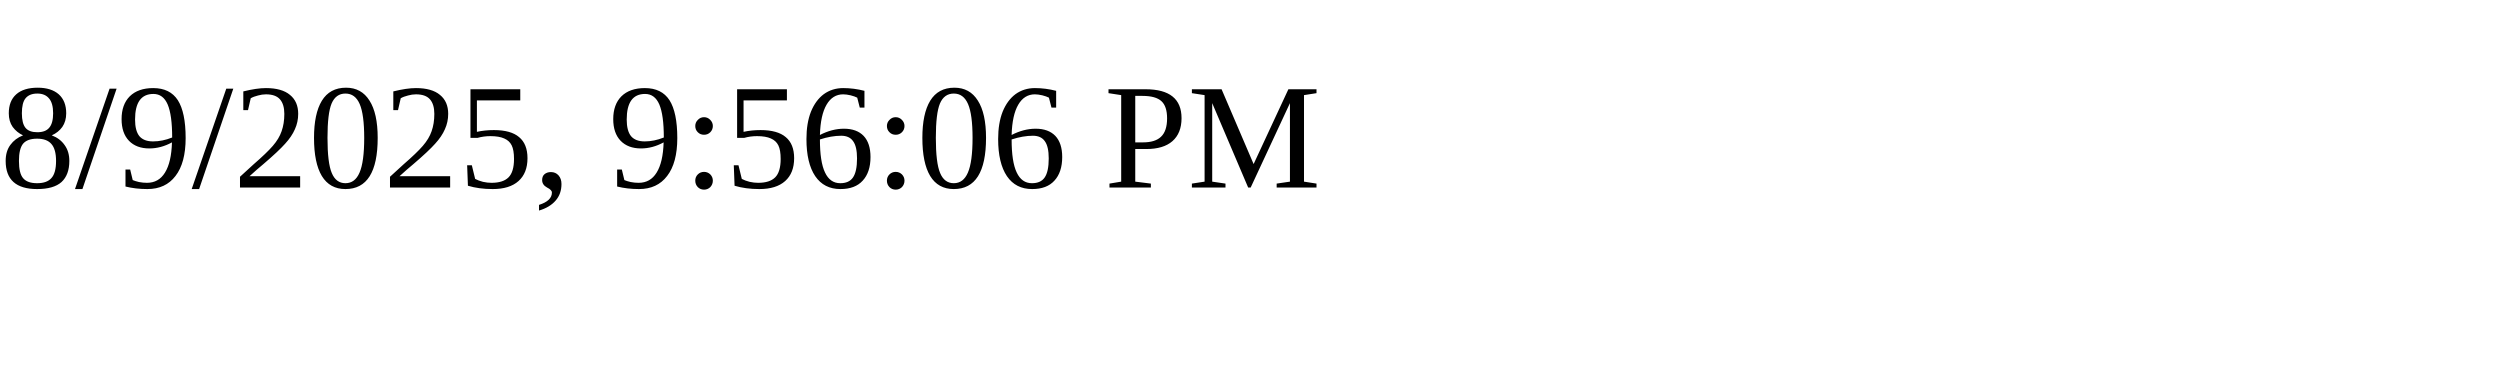
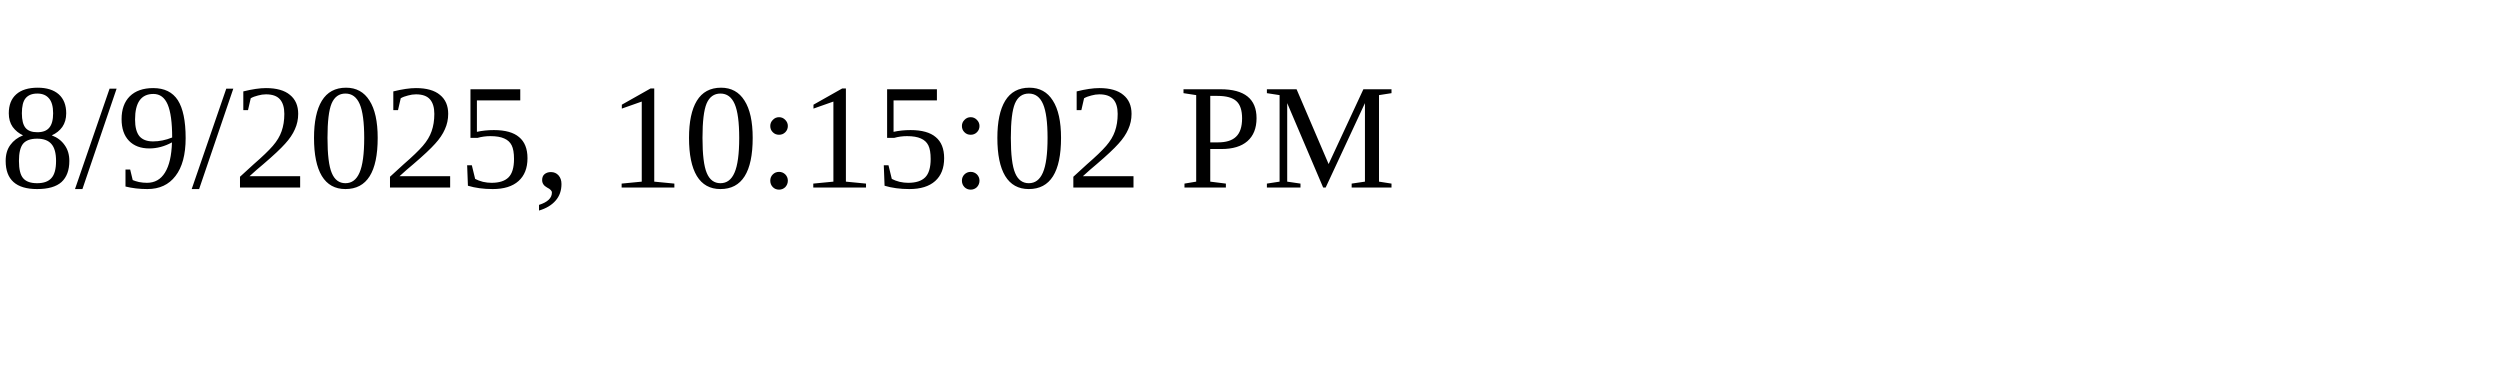
<svg xmlns="http://www.w3.org/2000/svg" height="30" width="200">
-   <text x="0" y="15">8/9/2025, 9:56:06 PM</text>
+   <text x="0" y="15">8/9/2025, 10:15:02 PM</text>
</svg>
